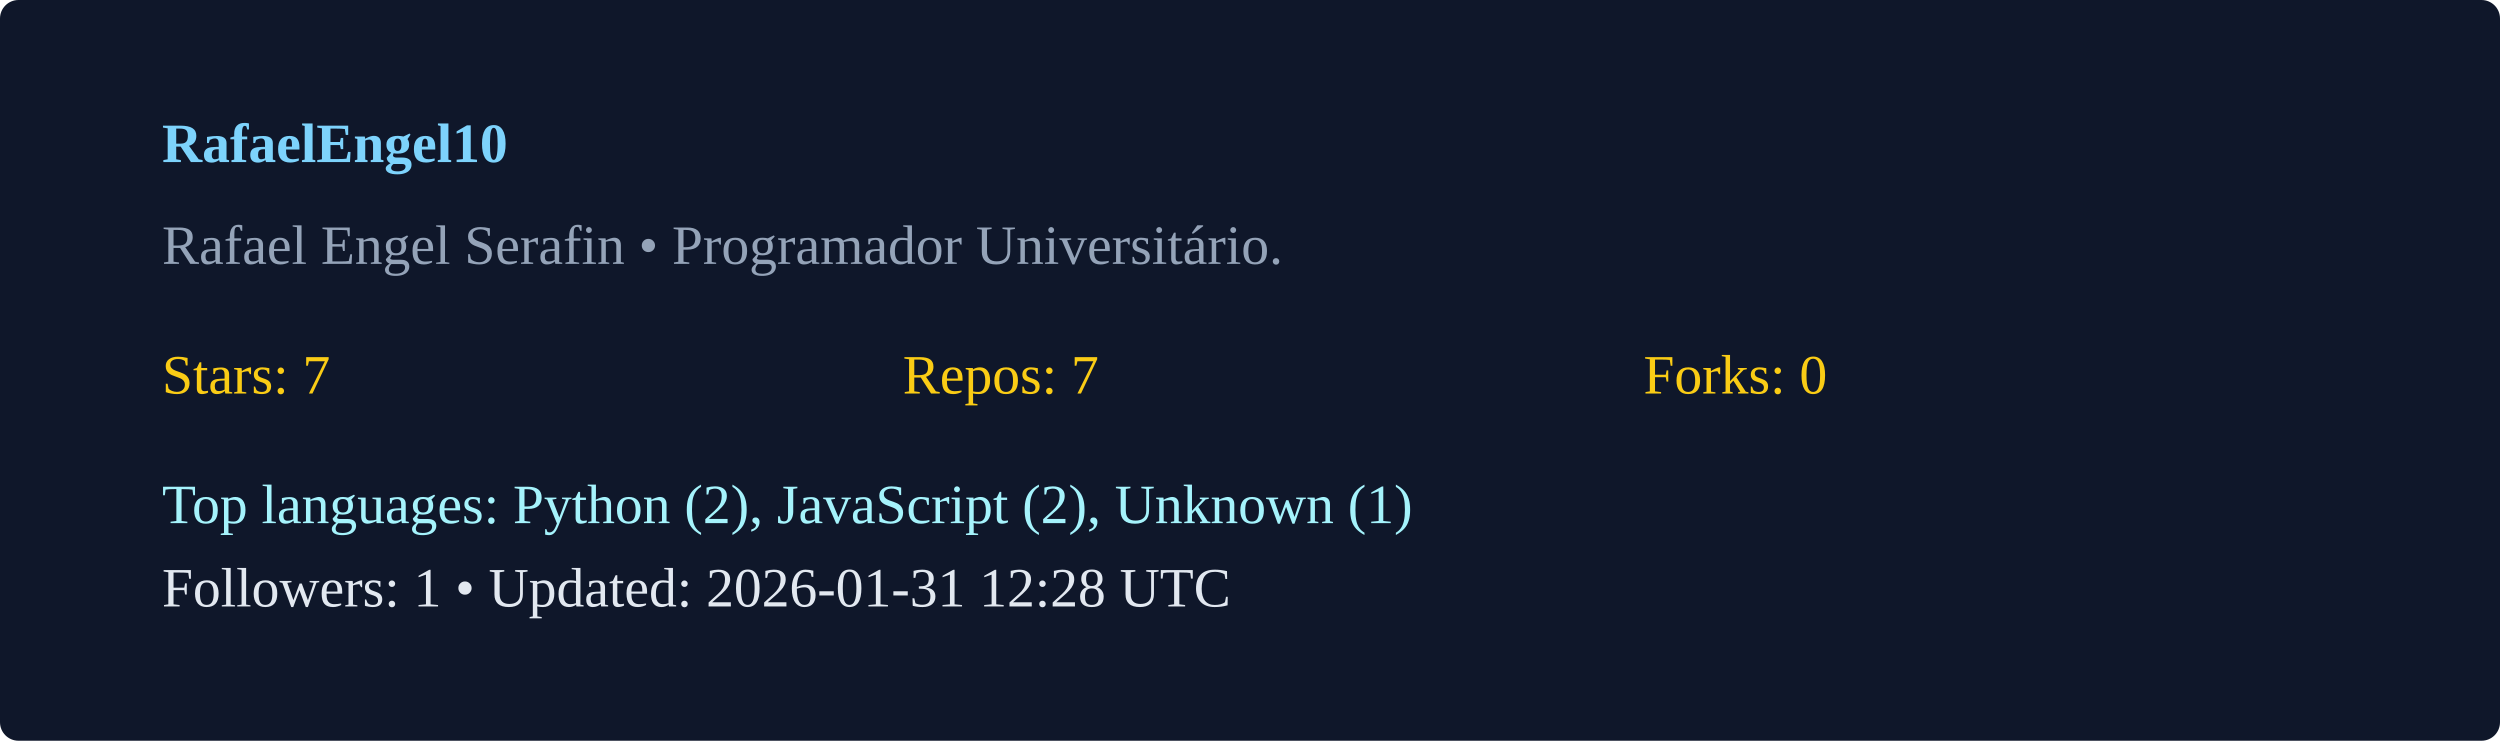
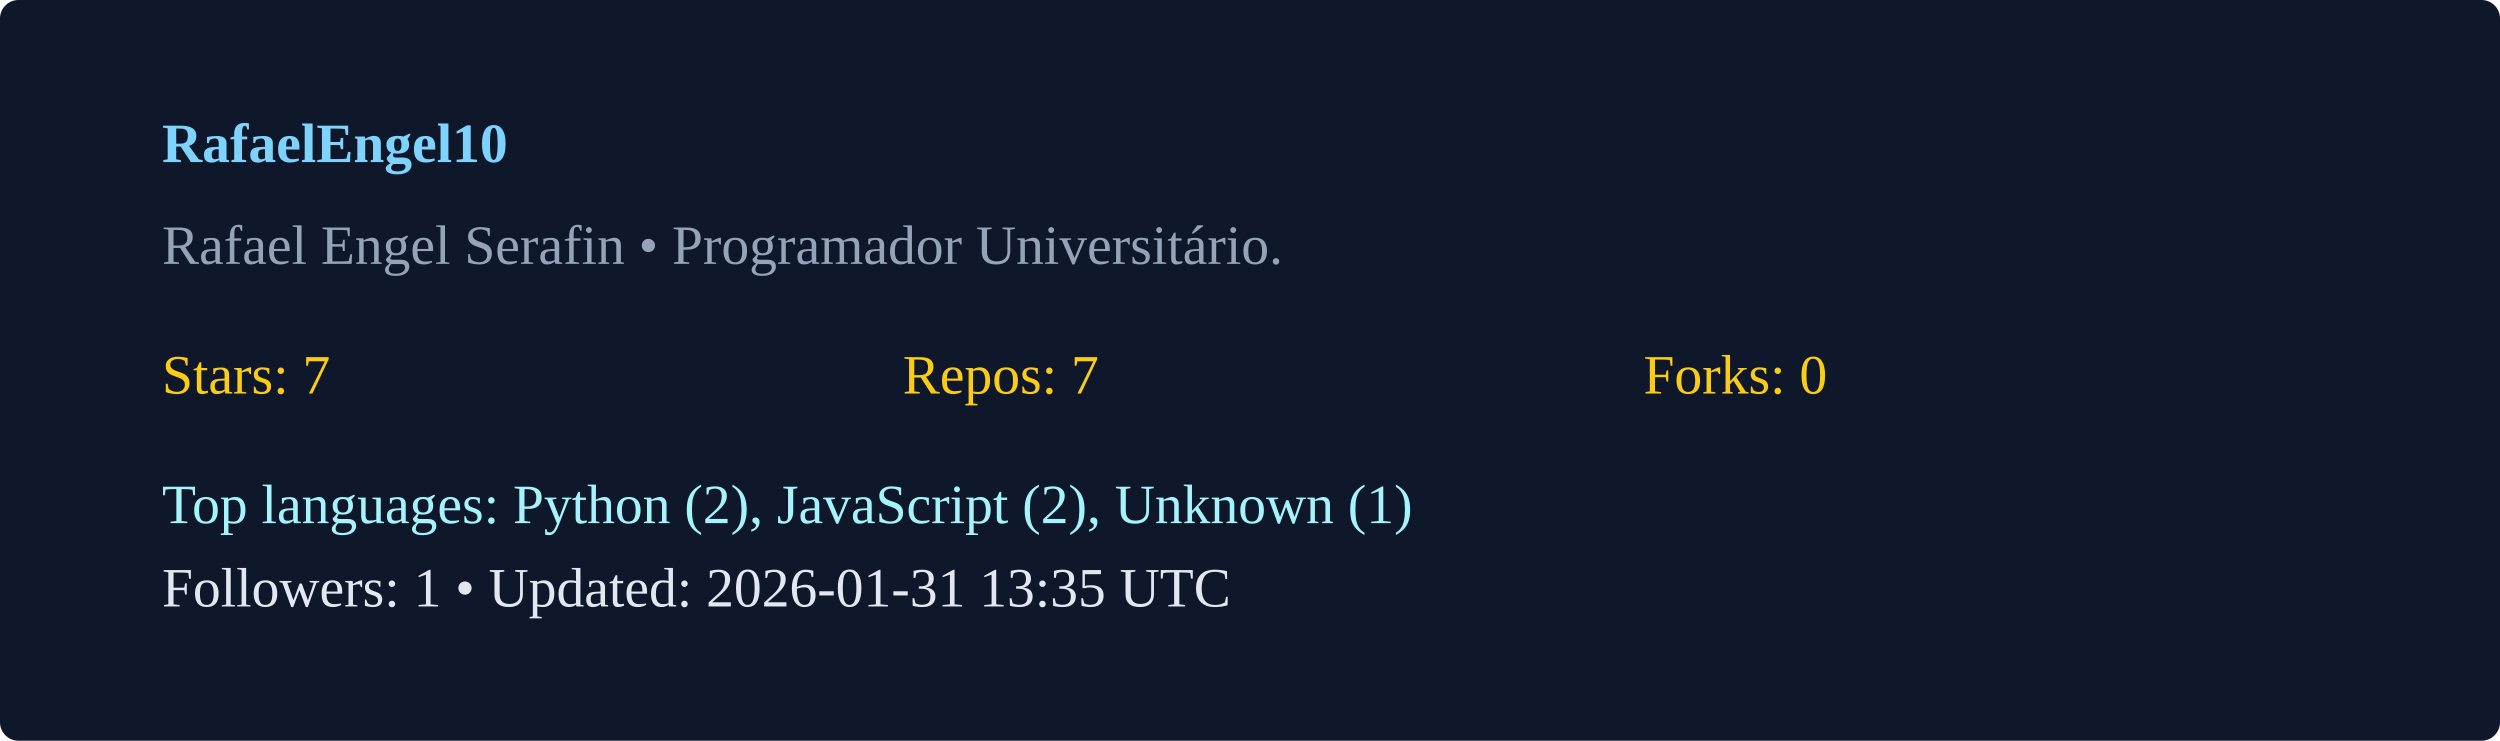
<svg xmlns="http://www.w3.org/2000/svg" width="540" height="160" viewBox="0 0 540 160">
  <rect width="100%" height="100%" rx="4" fill="#0f172a" />
  <g transform="translate(35,35)">
    <text x="0" y="0" fill="#7dd3fc" font-weight="600">RafaelEngel10</text>
    <text x="0" y="22" fill="#94a3b8">Rafael Engel Serafin  • Programador Universitário. </text>
    <g transform="translate(0,50)">
      <text x="0" y="0" fill="#facc15">Stars: 7</text>
      <text x="160" y="0" fill="#facc15">Repos: 7</text>
      <text x="320" y="0" fill="#facc15">Forks: 0</text>
      <text x="0" y="28" fill="#a5f3fc">Top languages: Python (2), JavaScript (2), Unknown (1)</text>
-       <text x="0" y="46" fill="#e2e8f0">Followers: 1 • Updated: 2026-01-31 12:28 UTC</text>
+       <text x="0" y="46" fill="#e2e8f0">Followers: 1 • Updated: 2026-01-31 13:35 UTC</text>
    </g>
  </g>
</svg>
